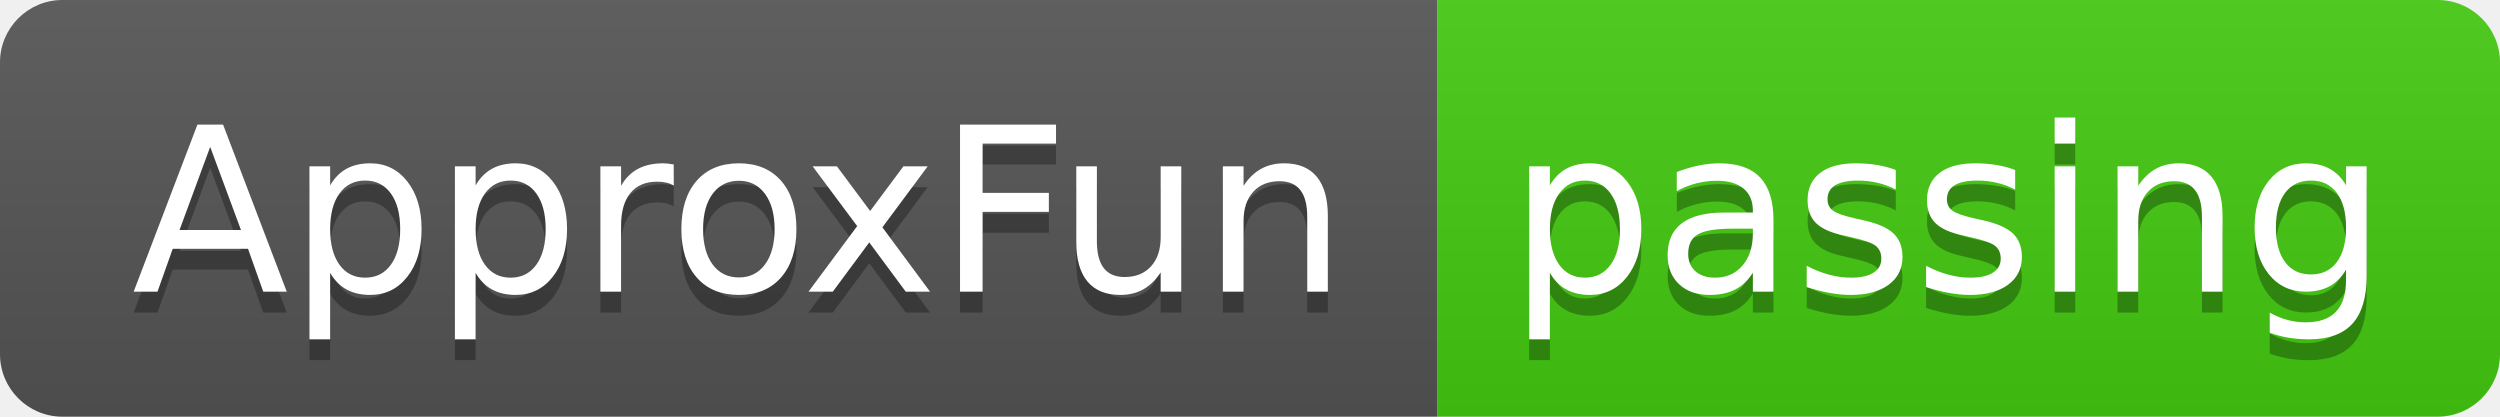
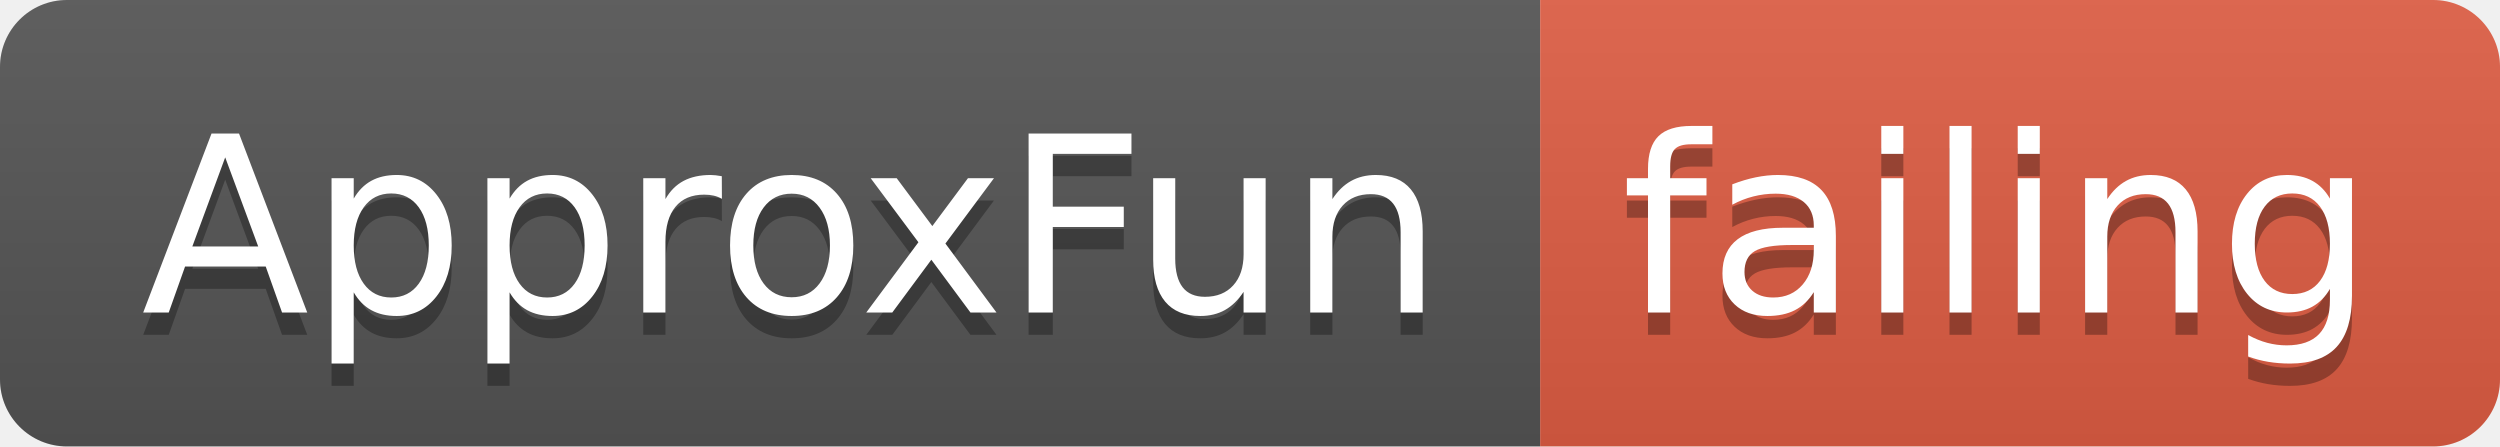
- <svg xmlns="http://www.w3.org/2000/svg" width="120" height="20">
+ <svg xmlns="http://www.w3.org/2000/svg" width="112" height="20">
  <linearGradient id="smooth" x2="0" y2="100%">
    <stop offset="0" stop-color="#bbb" stop-opacity=".1" />
    <stop offset="1" stop-opacity=".1" />
  </linearGradient>
  <clipPath id="round">
-     <rect width="120" height="20" rx="3" fill="#fff" />
+     <rect width="112" height="20" rx="3" fill="#fff" />
  </clipPath>
  <g clip-path="url(#round)">
    <rect width="69" height="20" fill="#555" />
-     <rect x="69" width="51" height="20" fill="#4c1" />
-     <rect width="120" height="20" fill="url(#smooth)" />
+     <rect x="69" width="43" height="20" fill="#e05d44" />
+     <rect width="112" height="20" fill="url(#smooth)" />
  </g>
  <g fill="#fff" text-anchor="middle" font-family="DejaVu Sans,Verdana,Geneva,sans-serif" font-size="110">
    <text x="355" y="150" fill="#010101" fill-opacity=".3" transform="scale(0.1)" textLength="590" lengthAdjust="spacing">ApproxFun</text>
    <text x="355" y="140" transform="scale(0.1)" textLength="590" lengthAdjust="spacing">ApproxFun</text>
-     <text x="935" y="150" fill="#010101" fill-opacity=".3" transform="scale(0.1)" textLength="410" lengthAdjust="spacing">passing</text>
-     <text x="935" y="140" transform="scale(0.1)" textLength="410" lengthAdjust="spacing">passing</text>
+     <text x="895" y="150" fill="#010101" fill-opacity=".3" transform="scale(0.1)" textLength="330" lengthAdjust="spacing">failing</text>
+     <text x="895" y="140" transform="scale(0.1)" textLength="330" lengthAdjust="spacing">failing</text>
  </g>
</svg>
